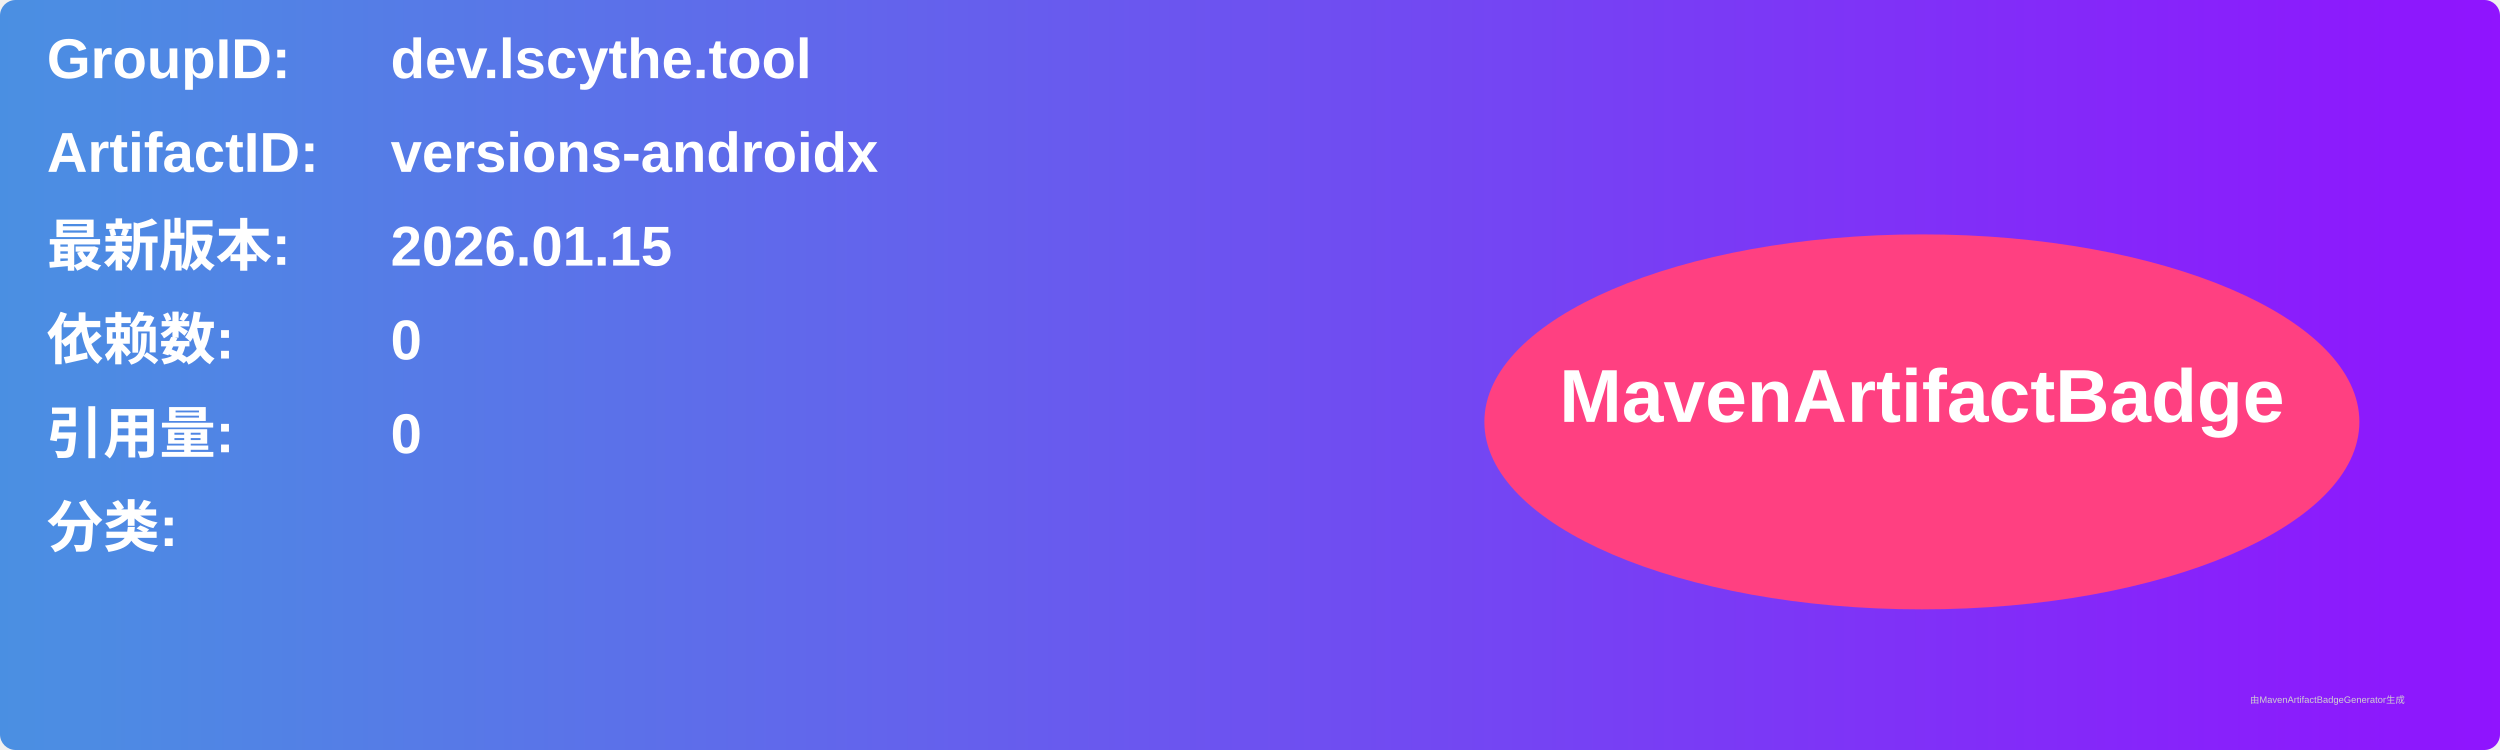
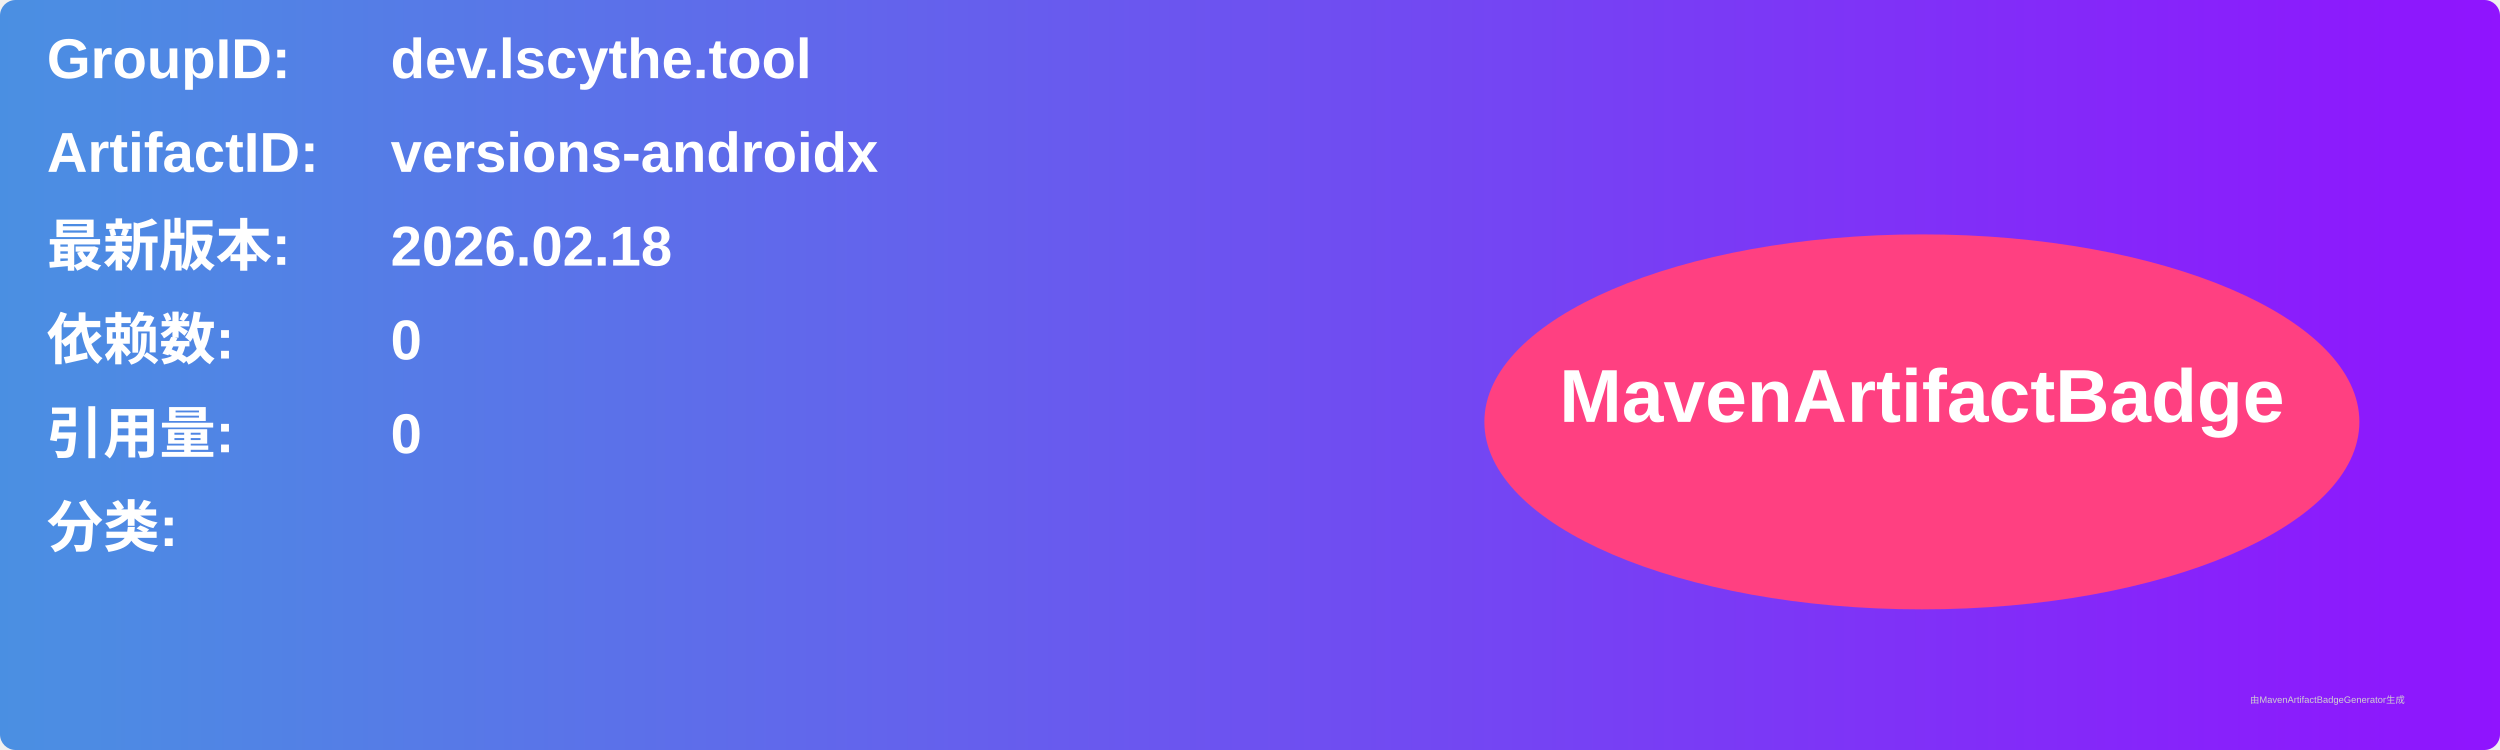
<svg xmlns="http://www.w3.org/2000/svg" width="800" height="240" viewBox="0 0 800 240">
  <linearGradient id="grad" x1="0%" y1="0%" x2="100%" y2="0%">
    <stop offset="0%" stop-color="#4a90e2" />
    <stop offset="100%" stop-color="#9013fe" />
  </linearGradient>
  <rect width="100%" height="100%" rx="5" ry="5" fill="url(#grad)" />
  <g transform="translate(15, 15)">
    <text x="0" y="10" font-family="Arial" font-size="18" fill="white" font-weight="bold" width="260">GroupID:</text>
    <text x="110" y="10" font-family="Arial" font-size="18" fill="white" font-weight="bold" width="460">dev.lscythe.tool</text>
    <text x="0" y="40" font-family="Arial" font-size="18" fill="white" font-weight="bold" width="260">ArtifactID:</text>
    <text x="110" y="40" font-family="Arial" font-size="18" fill="white" font-weight="bold" width="460">versions-androidx</text>
    <text x="0" y="70" font-family="Arial" font-size="18" fill="white" font-weight="bold">最新版本:</text>
    <text x="110" y="70" font-family="Arial" font-size="18" fill="white" font-weight="bold">
-       <tspan font-weight="bold">2026.01.15</tspan>
+       <tspan font-weight="bold">2026.02.18</tspan>
    </text>
    <text x="0" y="100" font-family="Arial" font-size="18" fill="white" font-weight="bold">依赖数: </text>
    <text x="110" y="100" font-family="Arial" font-size="18" fill="white">
      <tspan font-weight="bold">0</tspan>
    </text>
    <text x="0" y="130" font-family="Arial" font-size="18" fill="white" font-weight="bold">引用量: </text>
    <text x="110" y="130" font-family="Arial" font-size="18" fill="white">
      <tspan font-weight="bold">0</tspan>
    </text>
    <text x="0" y="160" font-family="Arial" font-size="18" fill="white" font-weight="bold">分类:</text>
    <text x="10" y="190" font-family="Arial" font-size="10" fill="white">
      <tspan font-weight="bold" />
    </text>
    <ellipse cx="600" cy="120" rx="140" ry="60" fill="#ff4081" />
    <text x="600" y="120" text-anchor="middle" font-family="Arial" font-size="24" fill="white" font-weight="bold">MavenArtifactBadge</text>
  </g>
  <text x="720" y="225" font-family="Arial" font-size="3" fill="#d0d0d0">由MavenArtifactBadgeGenerator生成</text>
</svg>
